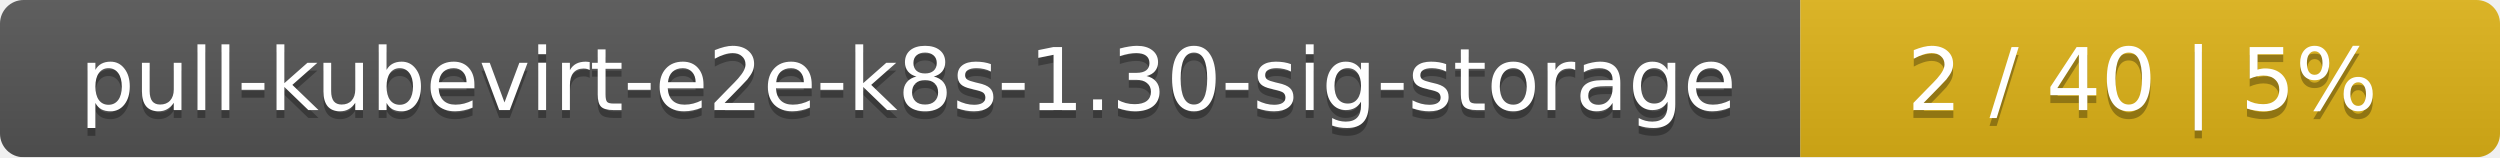
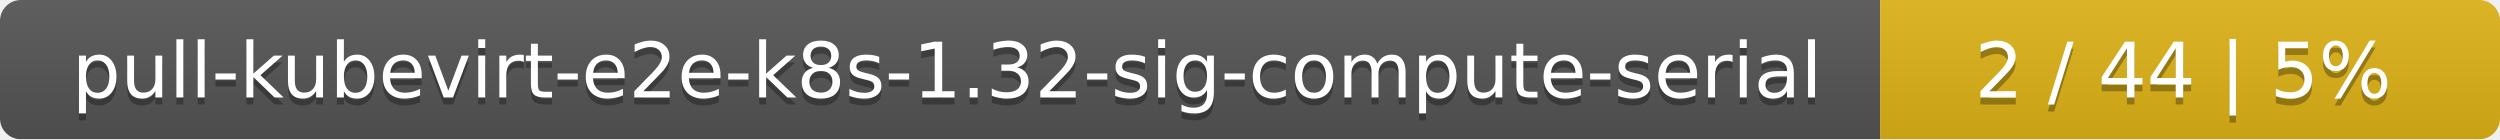
- <svg xmlns="http://www.w3.org/2000/svg" width="318" height="20">
+ <svg xmlns="http://www.w3.org/2000/svg" width="359" height="20">
  <linearGradient id="smooth" x2="0" y2="100%">
    <stop offset="0" stop-color="#bbb" stop-opacity=".1" />
    <stop offset="1" stop-opacity=".1" />
  </linearGradient>
  <mask id="round">
-     <rect width="318" height="20" rx="3" fill="#fff" />
+     <rect width="359" height="20" rx="3" fill="#fff" />
  </mask>
  <g mask="url(#round)">
-     <rect width="229" height="20" fill="#555" />
-     <rect x="229" width="89" height="20" fill="#dfb317" />
-     <rect width="318" height="20" fill="url(#smooth)" />
+     <rect width="270" height="20" fill="#555" />
+     <rect x="270" width="89" height="20" fill="#dfb317" />
+     <rect width="359" height="20" fill="url(#smooth)" />
  </g>
  <g fill="#fff" text-anchor="middle" font-family="DejaVu Sans,Verdana,Geneva,sans-serif" font-size="11">
-     <text x="115.5" y="15" fill="#010101" fill-opacity=".3">pull-kubevirt-e2e-k8s-1.30-sig-storage</text>
-     <text x="115.5" y="14">pull-kubevirt-e2e-k8s-1.30-sig-storage</text>
-     <text x="272.5" y="15" fill="#010101" fill-opacity=".3">2 / 40    |    5%</text>
-     <text x="272.5" y="14">2 / 40    |    5%</text>
+     <text x="136" y="15" fill="#010101" fill-opacity=".3">pull-kubevirt-e2e-k8s-1.32-sig-compute-serial</text>
+     <text x="136" y="14">pull-kubevirt-e2e-k8s-1.32-sig-compute-serial</text>
+     <text x="313.5" y="15" fill="#010101" fill-opacity=".3">2 / 44    |    5%</text>
+     <text x="313.5" y="14">2 / 44    |    5%</text>
  </g>
</svg>
